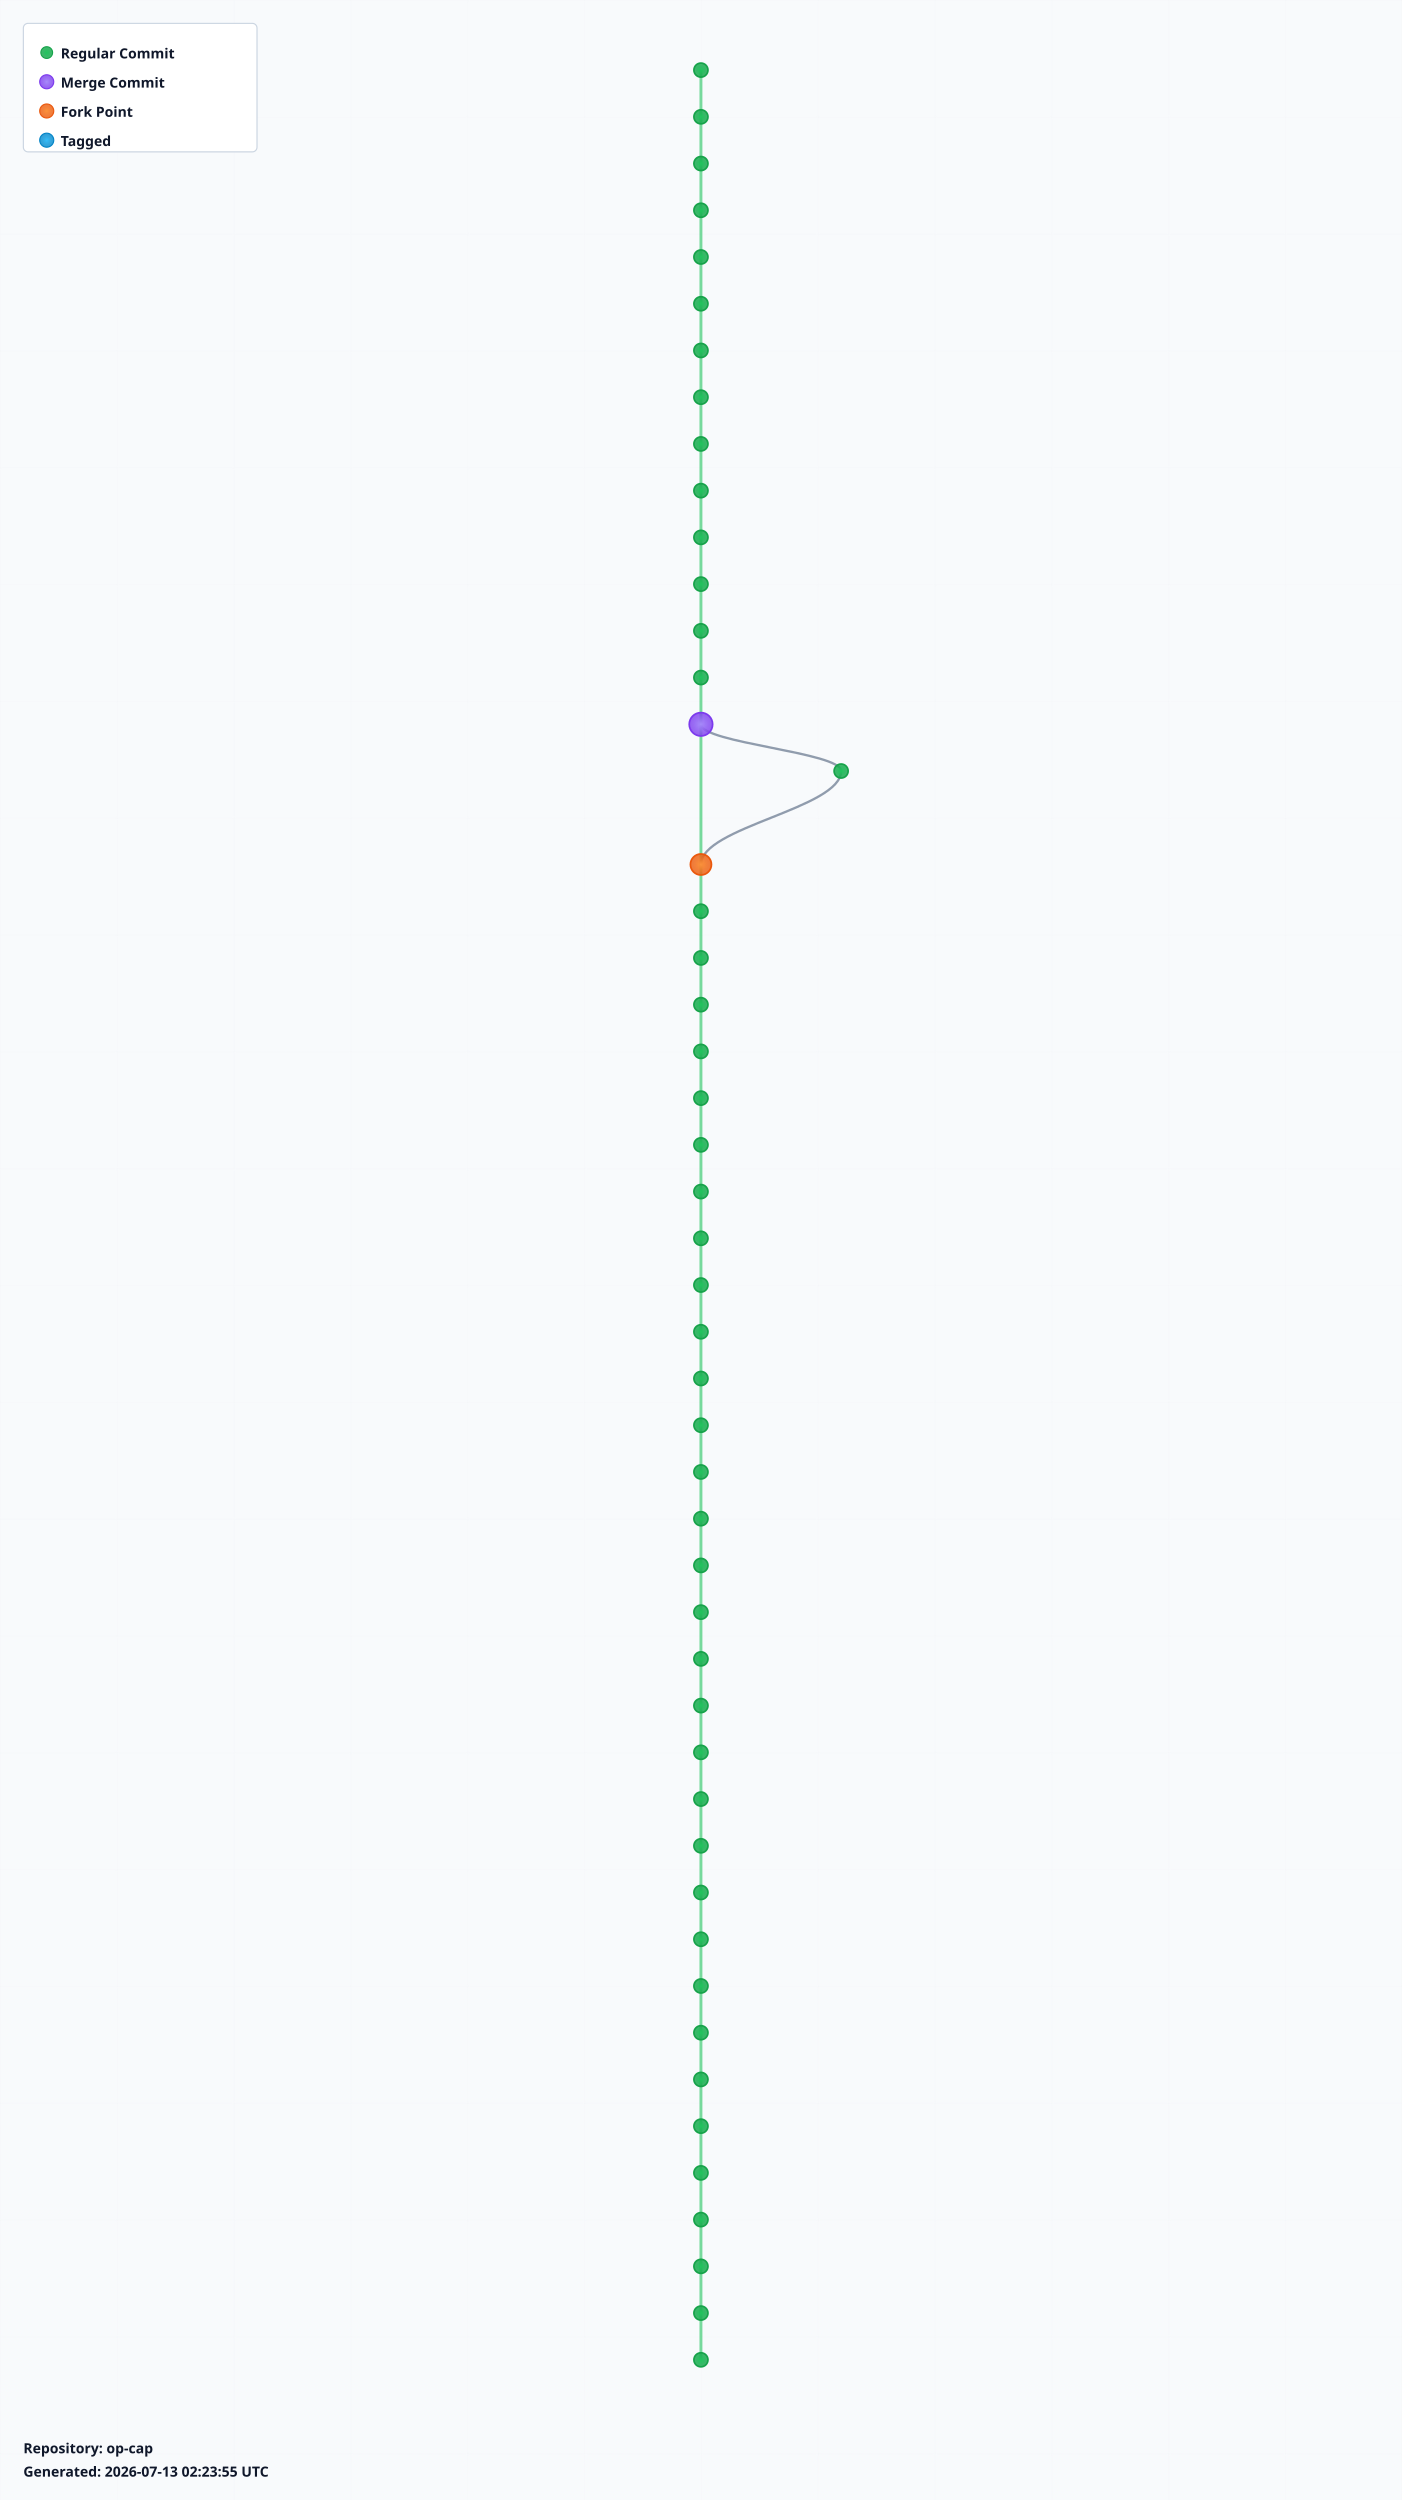
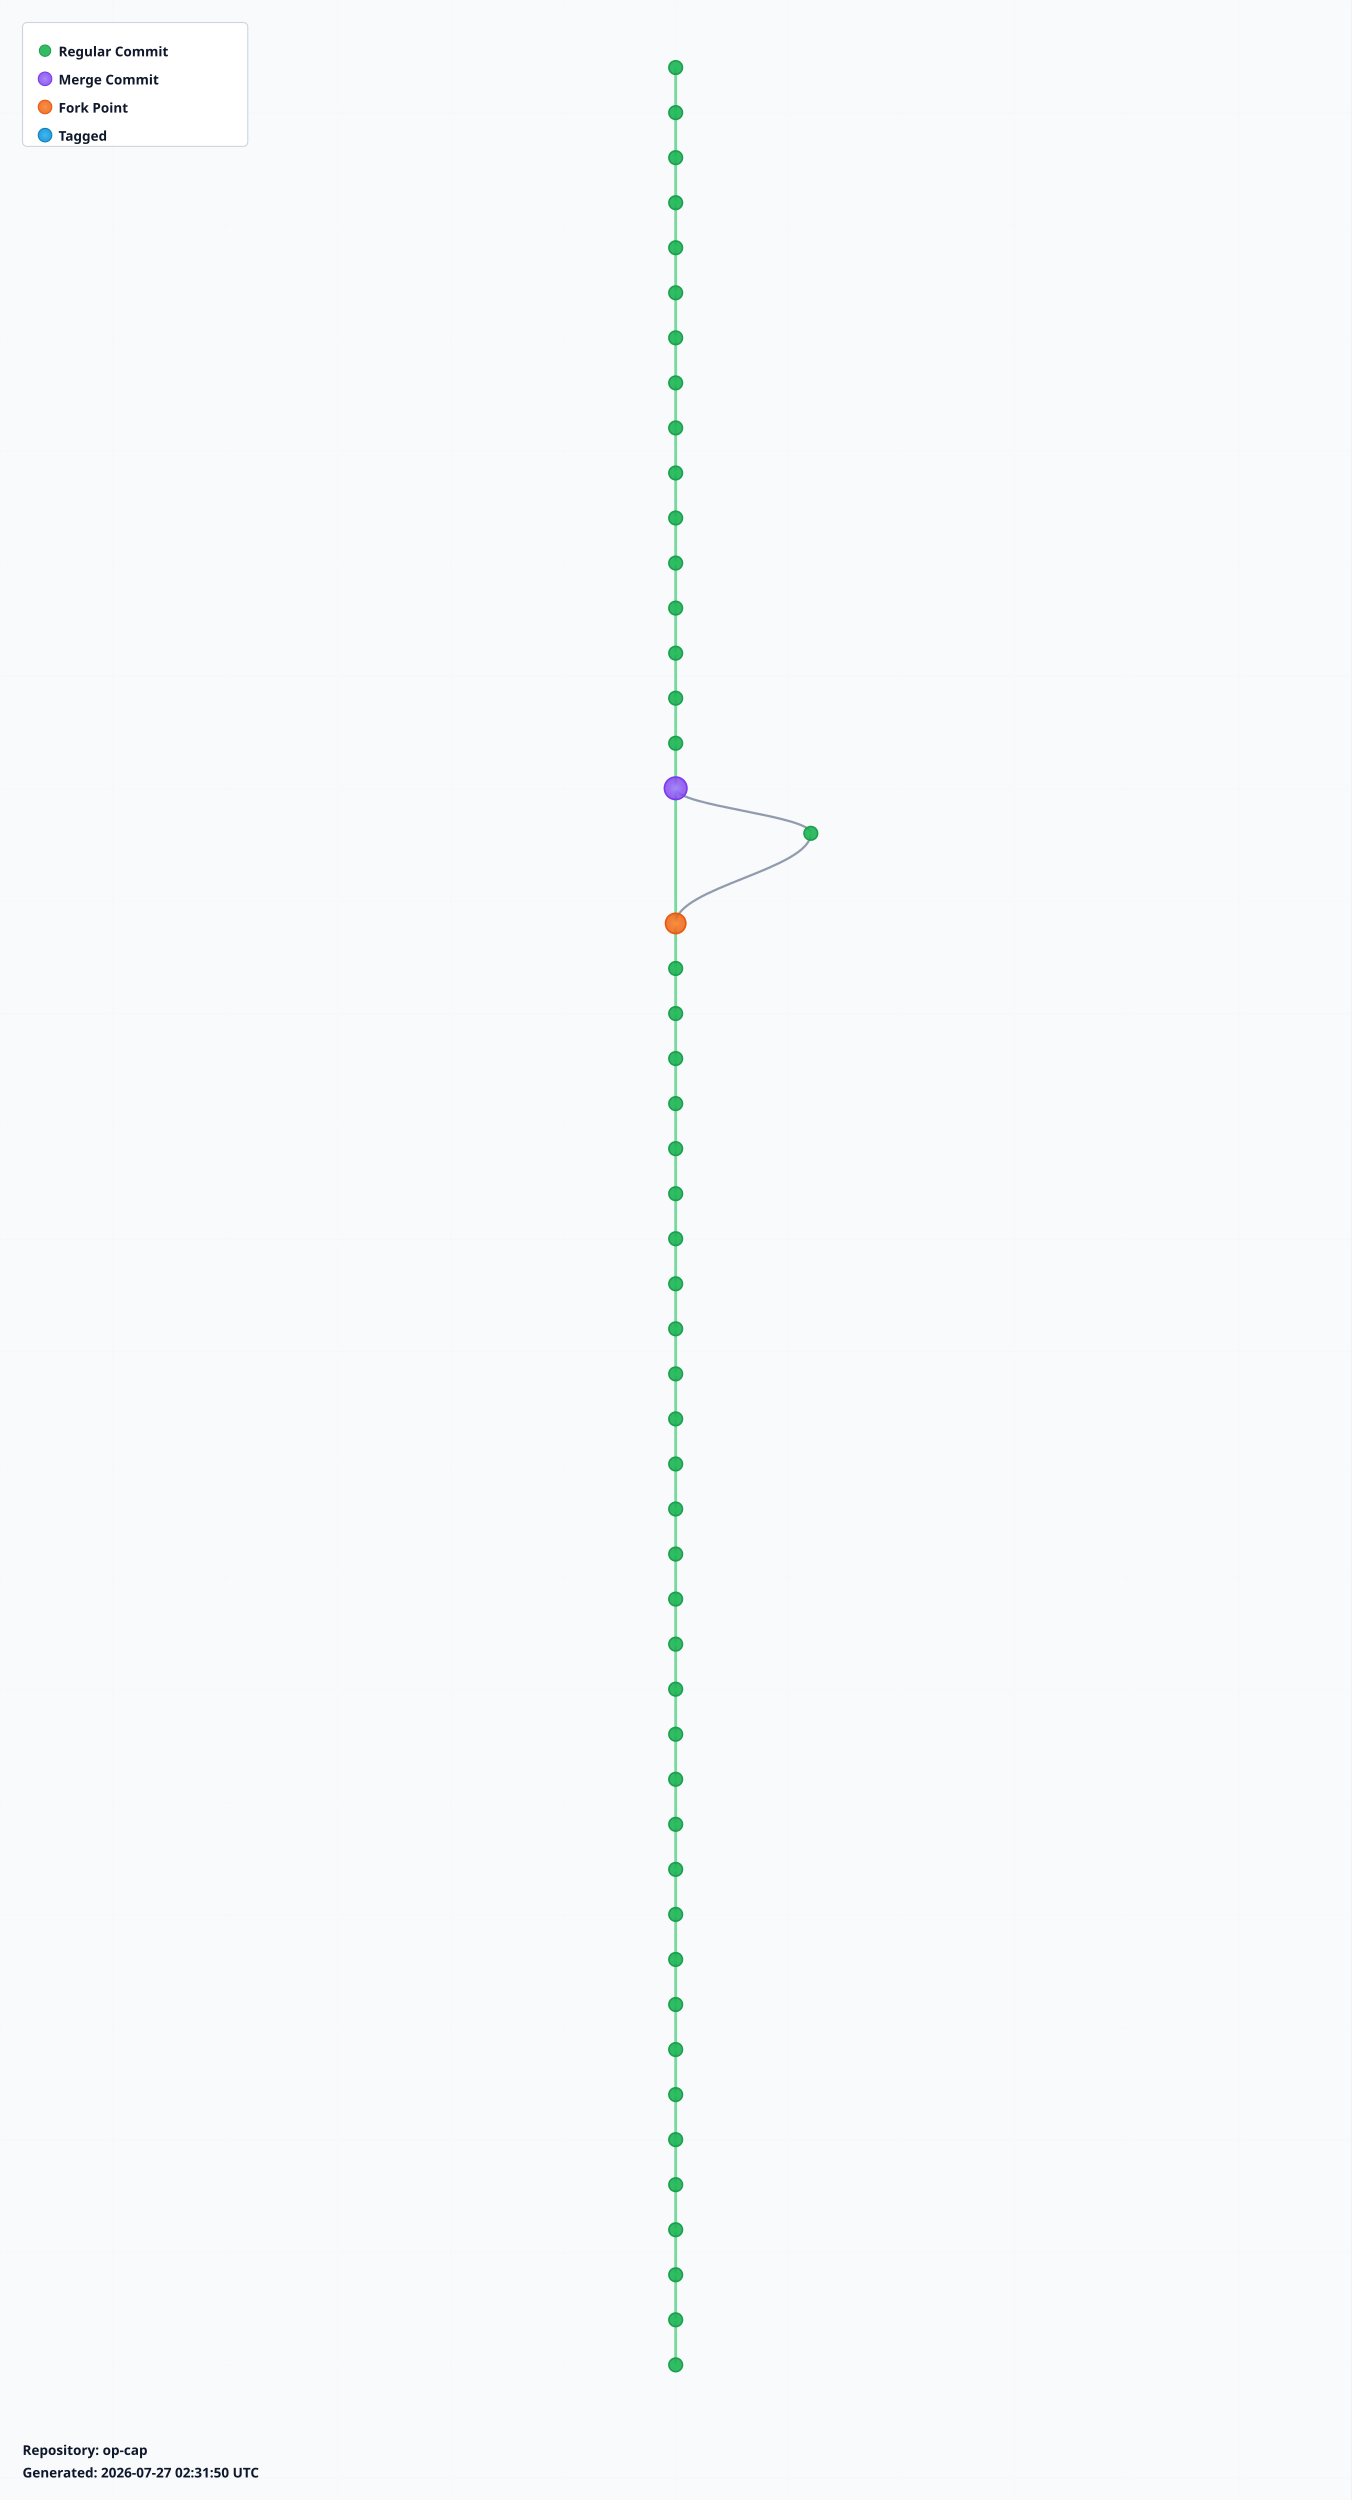
- <svg xmlns="http://www.w3.org/2000/svg" width="1200" height="2140" viewBox="0 0 1200 2140">
+ <svg xmlns="http://www.w3.org/2000/svg" width="1200" height="2220" viewBox="0 0 1200 2220">
  <defs>
    <radialGradient id="leafGradient">
      <stop offset="0%" style="stop-color:#22c55e;stop-opacity:1" />
      <stop offset="100%" style="stop-color:#16a34a;stop-opacity:0.8" />
    </radialGradient>
    <radialGradient id="mergeGradient">
      <stop offset="0%" style="stop-color:#a78bfa;stop-opacity:1" />
      <stop offset="100%" style="stop-color:#7c3aed;stop-opacity:0.8" />
    </radialGradient>
    <radialGradient id="forkGradient">
      <stop offset="0%" style="stop-color:#fb923c;stop-opacity:1" />
      <stop offset="100%" style="stop-color:#ea580c;stop-opacity:0.8" />
    </radialGradient>
    <radialGradient id="tagGradient">
      <stop offset="0%" style="stop-color:#38bdf8;stop-opacity:1" />
      <stop offset="100%" style="stop-color:#0284c7;stop-opacity:0.8" />
    </radialGradient>
    <style>
      .branch-line { stroke: #64748b; stroke-width: 2; fill: none; opacity: 0.7; }
      .trunk-line { stroke: #22c55e; stroke-width: 2.5; fill: none; opacity: 0.6; }
      .commit-leaf { cursor: pointer; }
      .commit-leaf:hover { filter: brightness(1.5); }
      .branch-label { font-family: sans-serif; font-size: 12px; font-weight: bold; fill: #0f172a; }
    </style>
  </defs>
-   <rect width="1200" height="2140" fill="#f8fafc" />
+   <rect width="1200" height="2220" fill="#f8fafc" />
  <defs>
    <pattern id="grid" width="100" height="100" patternUnits="userSpaceOnUse">
      <path d="M 100 0 L 0 0 0 100" fill="none" stroke="#e2e8f0" stroke-width="0.5" opacity="0.3" />
    </pattern>
  </defs>
-   <rect width="1200" height="2140" fill="url(#grid)" />
+   <rect width="1200" height="2220" fill="url(#grid)" />
  <g id="branches">
    <line class="trunk-line" x1="600" y1="60" x2="600" y2="100" />
    <line class="trunk-line" x1="600" y1="100" x2="600" y2="140" />
    <line class="trunk-line" x1="600" y1="140" x2="600" y2="180" />
    <line class="trunk-line" x1="600" y1="180" x2="600" y2="220" />
    <line class="trunk-line" x1="600" y1="220" x2="600" y2="260" />
    <line class="trunk-line" x1="600" y1="260" x2="600" y2="300" />
    <line class="trunk-line" x1="600" y1="300" x2="600" y2="340" />
    <line class="trunk-line" x1="600" y1="340" x2="600" y2="380" />
    <line class="trunk-line" x1="600" y1="380" x2="600" y2="420" />
    <line class="trunk-line" x1="600" y1="420" x2="600" y2="460" />
    <line class="trunk-line" x1="600" y1="460" x2="600" y2="500" />
    <line class="trunk-line" x1="600" y1="500" x2="600" y2="540" />
    <line class="trunk-line" x1="600" y1="540" x2="600" y2="580" />
    <line class="trunk-line" x1="600" y1="580" x2="600" y2="620" />
-     <line class="trunk-line" x1="600" y1="620" x2="600" y2="740" />
-     <path class="branch-line" d="M 600 620 C 600 636, 720 644, 720 660" />
-     <path class="branch-line" d="M 720 660 C 720 692, 600 708, 600 740" />
-     <line class="trunk-line" x1="600" y1="740" x2="600" y2="780" />
-     <line class="trunk-line" x1="600" y1="780" x2="600" y2="820" />
+     <line class="trunk-line" x1="600" y1="620" x2="600" y2="660" />
+     <line class="trunk-line" x1="600" y1="660" x2="600" y2="700" />
+     <line class="trunk-line" x1="600" y1="700" x2="600" y2="820" />
+     <path class="branch-line" d="M 600 700 C 600 716, 720 724, 720 740" />
+     <path class="branch-line" d="M 720 740 C 720 772, 600 788, 600 820" />
    <line class="trunk-line" x1="600" y1="820" x2="600" y2="860" />
    <line class="trunk-line" x1="600" y1="860" x2="600" y2="900" />
    <line class="trunk-line" x1="600" y1="900" x2="600" y2="940" />
    <line class="trunk-line" x1="600" y1="940" x2="600" y2="980" />
    <line class="trunk-line" x1="600" y1="980" x2="600" y2="1020" />
    <line class="trunk-line" x1="600" y1="1020" x2="600" y2="1060" />
    <line class="trunk-line" x1="600" y1="1060" x2="600" y2="1100" />
    <line class="trunk-line" x1="600" y1="1100" x2="600" y2="1140" />
    <line class="trunk-line" x1="600" y1="1140" x2="600" y2="1180" />
    <line class="trunk-line" x1="600" y1="1180" x2="600" y2="1220" />
    <line class="trunk-line" x1="600" y1="1220" x2="600" y2="1260" />
    <line class="trunk-line" x1="600" y1="1260" x2="600" y2="1300" />
    <line class="trunk-line" x1="600" y1="1300" x2="600" y2="1340" />
    <line class="trunk-line" x1="600" y1="1340" x2="600" y2="1380" />
    <line class="trunk-line" x1="600" y1="1380" x2="600" y2="1420" />
    <line class="trunk-line" x1="600" y1="1420" x2="600" y2="1460" />
    <line class="trunk-line" x1="600" y1="1460" x2="600" y2="1500" />
    <line class="trunk-line" x1="600" y1="1500" x2="600" y2="1540" />
    <line class="trunk-line" x1="600" y1="1540" x2="600" y2="1580" />
    <line class="trunk-line" x1="600" y1="1580" x2="600" y2="1620" />
    <line class="trunk-line" x1="600" y1="1620" x2="600" y2="1660" />
    <line class="trunk-line" x1="600" y1="1660" x2="600" y2="1700" />
    <line class="trunk-line" x1="600" y1="1700" x2="600" y2="1740" />
    <line class="trunk-line" x1="600" y1="1740" x2="600" y2="1780" />
    <line class="trunk-line" x1="600" y1="1780" x2="600" y2="1820" />
    <line class="trunk-line" x1="600" y1="1820" x2="600" y2="1860" />
    <line class="trunk-line" x1="600" y1="1860" x2="600" y2="1900" />
    <line class="trunk-line" x1="600" y1="1900" x2="600" y2="1940" />
    <line class="trunk-line" x1="600" y1="1940" x2="600" y2="1980" />
    <line class="trunk-line" x1="600" y1="1980" x2="600" y2="2020" />
+     <line class="trunk-line" x1="600" y1="2020" x2="600" y2="2060" />
+     <line class="trunk-line" x1="600" y1="2060" x2="600" y2="2100" />
  </g>
  <g id="commits">
    <circle class="commit-leaf" cx="600" cy="60" r="6" fill="url(#leafGradient)" stroke="#16a34a" stroke-width="1.5" />
    <circle class="commit-leaf" cx="600" cy="100" r="6" fill="url(#leafGradient)" stroke="#16a34a" stroke-width="1.5" />
    <circle class="commit-leaf" cx="600" cy="140" r="6" fill="url(#leafGradient)" stroke="#16a34a" stroke-width="1.5" />
    <circle class="commit-leaf" cx="600" cy="180" r="6" fill="url(#leafGradient)" stroke="#16a34a" stroke-width="1.5" />
    <circle class="commit-leaf" cx="600" cy="220" r="6" fill="url(#leafGradient)" stroke="#16a34a" stroke-width="1.5" />
    <circle class="commit-leaf" cx="600" cy="260" r="6" fill="url(#leafGradient)" stroke="#16a34a" stroke-width="1.5" />
    <circle class="commit-leaf" cx="600" cy="300" r="6" fill="url(#leafGradient)" stroke="#16a34a" stroke-width="1.5" />
    <circle class="commit-leaf" cx="600" cy="340" r="6" fill="url(#leafGradient)" stroke="#16a34a" stroke-width="1.5" />
    <circle class="commit-leaf" cx="600" cy="380" r="6" fill="url(#leafGradient)" stroke="#16a34a" stroke-width="1.5" />
    <circle class="commit-leaf" cx="600" cy="420" r="6" fill="url(#leafGradient)" stroke="#16a34a" stroke-width="1.5" />
    <circle class="commit-leaf" cx="600" cy="460" r="6" fill="url(#leafGradient)" stroke="#16a34a" stroke-width="1.5" />
    <circle class="commit-leaf" cx="600" cy="500" r="6" fill="url(#leafGradient)" stroke="#16a34a" stroke-width="1.5" />
    <circle class="commit-leaf" cx="600" cy="540" r="6" fill="url(#leafGradient)" stroke="#16a34a" stroke-width="1.5" />
    <circle class="commit-leaf" cx="600" cy="580" r="6" fill="url(#leafGradient)" stroke="#16a34a" stroke-width="1.5" />
-     <circle class="commit-leaf" cx="600" cy="620" r="10" fill="url(#mergeGradient)" stroke="#7c3aed" stroke-width="1.5" />
-     <circle class="commit-leaf" cx="720" cy="660" r="6" fill="url(#leafGradient)" stroke="#16a34a" stroke-width="1.5" />
-     <circle class="commit-leaf" cx="600" cy="740" r="9" fill="url(#forkGradient)" stroke="#ea580c" stroke-width="1.5" />
-     <circle class="commit-leaf" cx="600" cy="780" r="6" fill="url(#leafGradient)" stroke="#16a34a" stroke-width="1.5" />
-     <circle class="commit-leaf" cx="600" cy="820" r="6" fill="url(#leafGradient)" stroke="#16a34a" stroke-width="1.5" />
+     <circle class="commit-leaf" cx="600" cy="620" r="6" fill="url(#leafGradient)" stroke="#16a34a" stroke-width="1.5" />
+     <circle class="commit-leaf" cx="600" cy="660" r="6" fill="url(#leafGradient)" stroke="#16a34a" stroke-width="1.5" />
+     <circle class="commit-leaf" cx="600" cy="700" r="10" fill="url(#mergeGradient)" stroke="#7c3aed" stroke-width="1.5" />
+     <circle class="commit-leaf" cx="720" cy="740" r="6" fill="url(#leafGradient)" stroke="#16a34a" stroke-width="1.5" />
+     <circle class="commit-leaf" cx="600" cy="820" r="9" fill="url(#forkGradient)" stroke="#ea580c" stroke-width="1.5" />
    <circle class="commit-leaf" cx="600" cy="860" r="6" fill="url(#leafGradient)" stroke="#16a34a" stroke-width="1.5" />
    <circle class="commit-leaf" cx="600" cy="900" r="6" fill="url(#leafGradient)" stroke="#16a34a" stroke-width="1.5" />
    <circle class="commit-leaf" cx="600" cy="940" r="6" fill="url(#leafGradient)" stroke="#16a34a" stroke-width="1.5" />
    <circle class="commit-leaf" cx="600" cy="980" r="6" fill="url(#leafGradient)" stroke="#16a34a" stroke-width="1.5" />
    <circle class="commit-leaf" cx="600" cy="1020" r="6" fill="url(#leafGradient)" stroke="#16a34a" stroke-width="1.5" />
    <circle class="commit-leaf" cx="600" cy="1060" r="6" fill="url(#leafGradient)" stroke="#16a34a" stroke-width="1.5" />
    <circle class="commit-leaf" cx="600" cy="1100" r="6" fill="url(#leafGradient)" stroke="#16a34a" stroke-width="1.5" />
    <circle class="commit-leaf" cx="600" cy="1140" r="6" fill="url(#leafGradient)" stroke="#16a34a" stroke-width="1.5" />
    <circle class="commit-leaf" cx="600" cy="1180" r="6" fill="url(#leafGradient)" stroke="#16a34a" stroke-width="1.5" />
    <circle class="commit-leaf" cx="600" cy="1220" r="6" fill="url(#leafGradient)" stroke="#16a34a" stroke-width="1.5" />
    <circle class="commit-leaf" cx="600" cy="1260" r="6" fill="url(#leafGradient)" stroke="#16a34a" stroke-width="1.5" />
    <circle class="commit-leaf" cx="600" cy="1300" r="6" fill="url(#leafGradient)" stroke="#16a34a" stroke-width="1.5" />
    <circle class="commit-leaf" cx="600" cy="1340" r="6" fill="url(#leafGradient)" stroke="#16a34a" stroke-width="1.5" />
    <circle class="commit-leaf" cx="600" cy="1380" r="6" fill="url(#leafGradient)" stroke="#16a34a" stroke-width="1.5" />
    <circle class="commit-leaf" cx="600" cy="1420" r="6" fill="url(#leafGradient)" stroke="#16a34a" stroke-width="1.5" />
    <circle class="commit-leaf" cx="600" cy="1460" r="6" fill="url(#leafGradient)" stroke="#16a34a" stroke-width="1.5" />
    <circle class="commit-leaf" cx="600" cy="1500" r="6" fill="url(#leafGradient)" stroke="#16a34a" stroke-width="1.5" />
    <circle class="commit-leaf" cx="600" cy="1540" r="6" fill="url(#leafGradient)" stroke="#16a34a" stroke-width="1.5" />
    <circle class="commit-leaf" cx="600" cy="1580" r="6" fill="url(#leafGradient)" stroke="#16a34a" stroke-width="1.5" />
    <circle class="commit-leaf" cx="600" cy="1620" r="6" fill="url(#leafGradient)" stroke="#16a34a" stroke-width="1.5" />
    <circle class="commit-leaf" cx="600" cy="1660" r="6" fill="url(#leafGradient)" stroke="#16a34a" stroke-width="1.5" />
    <circle class="commit-leaf" cx="600" cy="1700" r="6" fill="url(#leafGradient)" stroke="#16a34a" stroke-width="1.5" />
    <circle class="commit-leaf" cx="600" cy="1740" r="6" fill="url(#leafGradient)" stroke="#16a34a" stroke-width="1.5" />
    <circle class="commit-leaf" cx="600" cy="1780" r="6" fill="url(#leafGradient)" stroke="#16a34a" stroke-width="1.5" />
    <circle class="commit-leaf" cx="600" cy="1820" r="6" fill="url(#leafGradient)" stroke="#16a34a" stroke-width="1.5" />
    <circle class="commit-leaf" cx="600" cy="1860" r="6" fill="url(#leafGradient)" stroke="#16a34a" stroke-width="1.5" />
    <circle class="commit-leaf" cx="600" cy="1900" r="6" fill="url(#leafGradient)" stroke="#16a34a" stroke-width="1.5" />
    <circle class="commit-leaf" cx="600" cy="1940" r="6" fill="url(#leafGradient)" stroke="#16a34a" stroke-width="1.5" />
    <circle class="commit-leaf" cx="600" cy="1980" r="6" fill="url(#leafGradient)" stroke="#16a34a" stroke-width="1.5" />
    <circle class="commit-leaf" cx="600" cy="2020" r="6" fill="url(#leafGradient)" stroke="#16a34a" stroke-width="1.5" />
+     <circle class="commit-leaf" cx="600" cy="2060" r="6" fill="url(#leafGradient)" stroke="#16a34a" stroke-width="1.5" />
+     <circle class="commit-leaf" cx="600" cy="2100" r="6" fill="url(#leafGradient)" stroke="#16a34a" stroke-width="1.5" />
  </g>
  <g id="legend" transform="translate(20, 20)">
    <rect width="200" height="110" fill="white" stroke="#cbd5e1" stroke-width="1" rx="4" />
    <circle cx="20" cy="25" r="5" fill="url(#leafGradient)" stroke="#16a34a" />
    <text x="32" y="30" class="branch-label" font-size="12">Regular Commit</text>
    <circle cx="20" cy="50" r="6" fill="url(#mergeGradient)" stroke="#7c3aed" />
    <text x="32" y="55" class="branch-label" font-size="12">Merge Commit</text>
    <circle cx="20" cy="75" r="6" fill="url(#forkGradient)" stroke="#ea580c" />
    <text x="32" y="80" class="branch-label" font-size="12">Fork Point</text>
    <circle cx="20" cy="100" r="6" fill="url(#tagGradient)" stroke="#0284c7" />
    <text x="32" y="105" class="branch-label" font-size="12">Tagged</text>
  </g>
-   <g id="info" transform="translate(20, 2100)">
+   <g id="info" transform="translate(20, 2180)">
    <text x="0" y="0" class="branch-label" font-size="12" fill="#666">
      Repository: op-cap
    </text>
    <text x="0" y="20" class="branch-label" font-size="10" fill="#999">
-       Generated: 2026-07-13 02:23:55 UTC
+       Generated: 2026-07-27 02:31:50 UTC
    </text>
  </g>
</svg>
